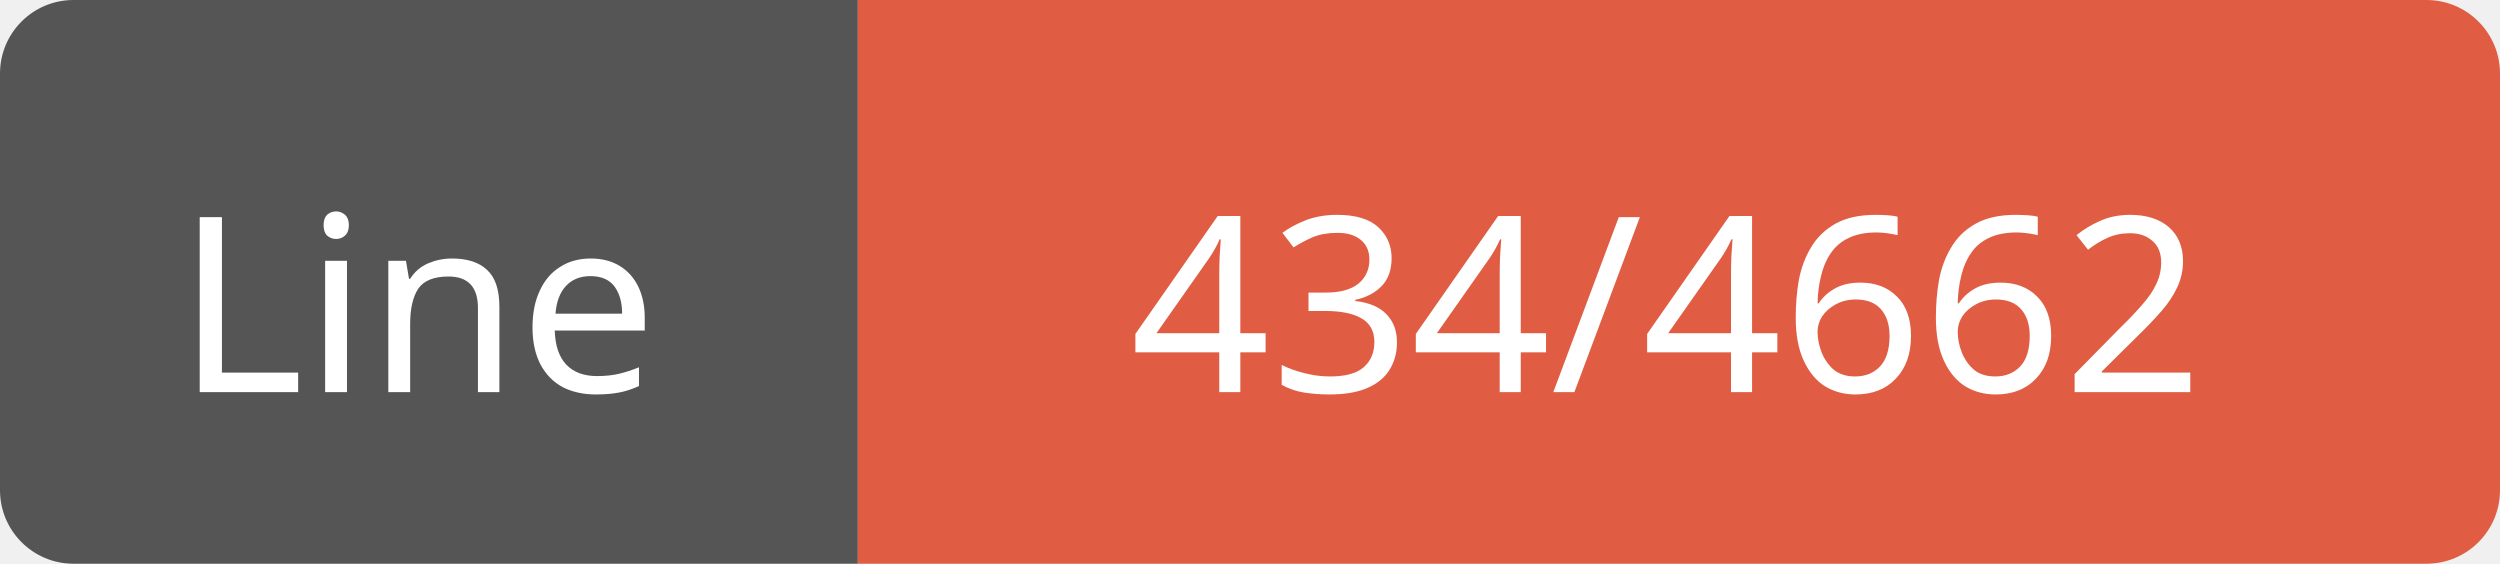
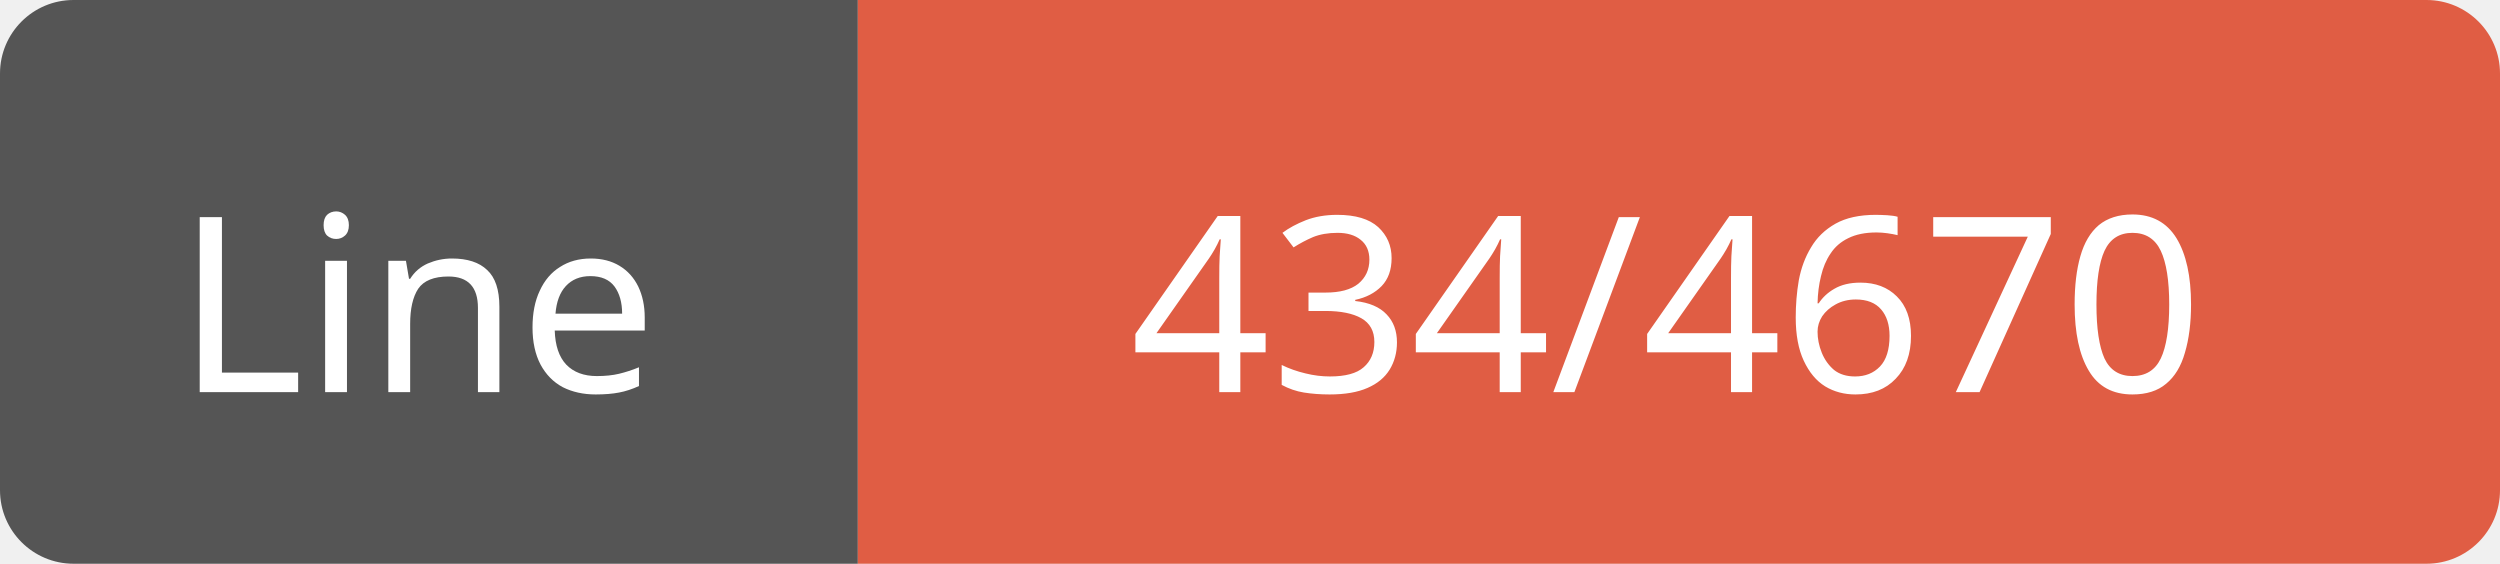
<svg xmlns="http://www.w3.org/2000/svg" width="102" height="23">
  <path d="M3,0 h29 h3 v23 h-3 h-29 a3,3 0 0 1 -3,-3 v-17 a3,3 0 0 1 3,-3 z" fill="#555" />
  <path d="M38,0 h61 a3,3 0 0 1 3,3 v17 a3,3 0 0 1 -3,3 h-61 h-3 v-23 h3 z" fill="#e05d44" />
  <text x="17" y="16" fill="#fff" font-family="Verdana" font-size="10" text-anchor="middle">Line</text>
-   <text x="68" y="16" fill="#fff" font-family="Verdana" font-size="10" text-anchor="middle">434/4662</text>
+   <text x="68" y="16" fill="#fff" font-family="Verdana" font-size="10" text-anchor="middle">434/4670</text>
</svg>
